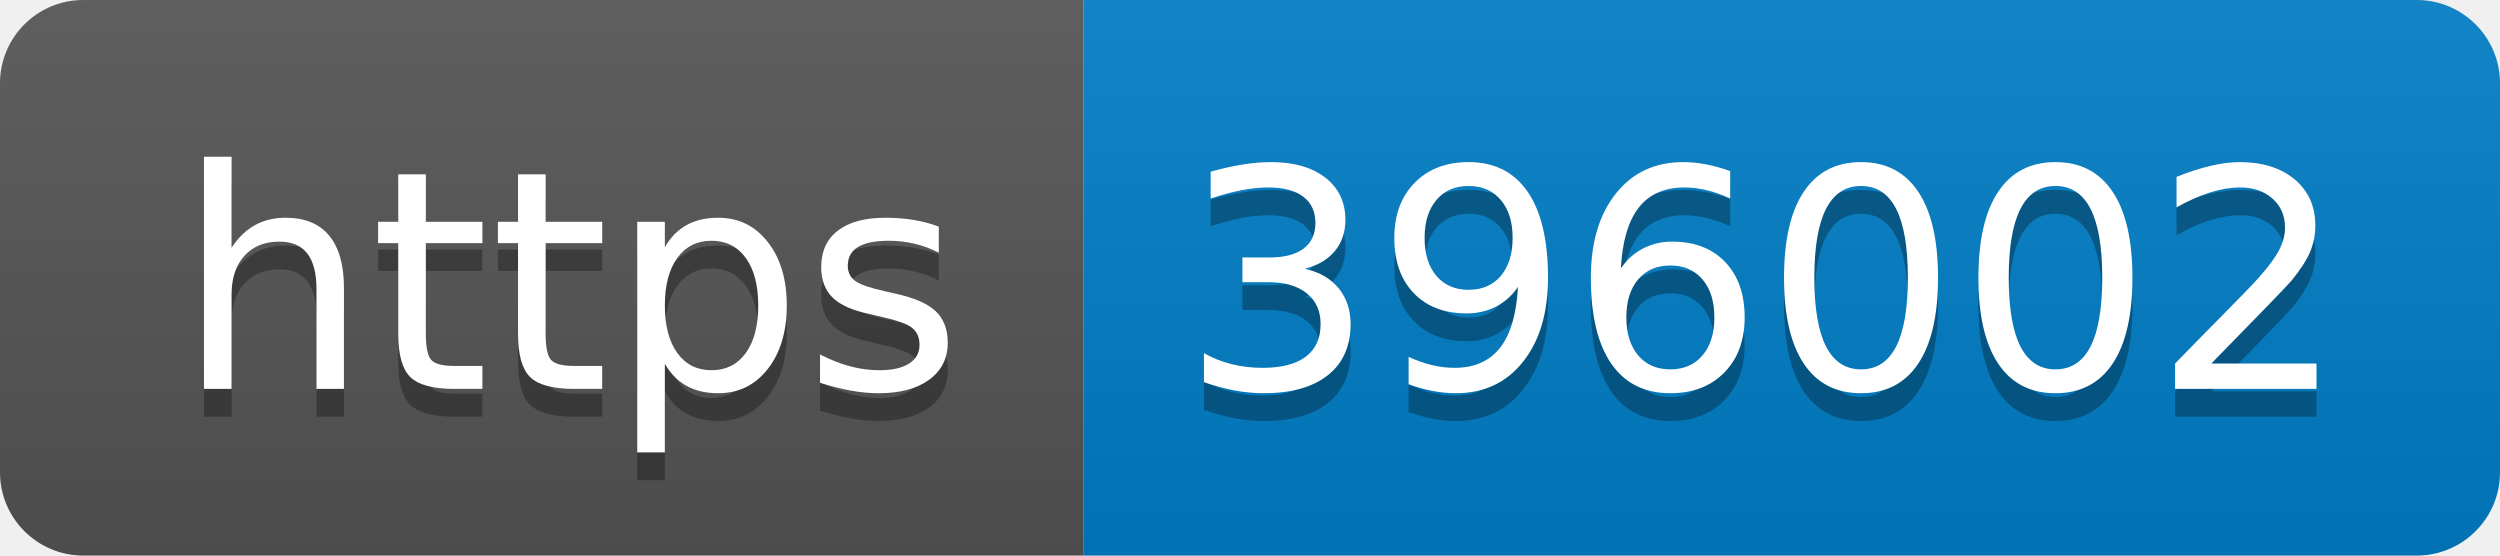
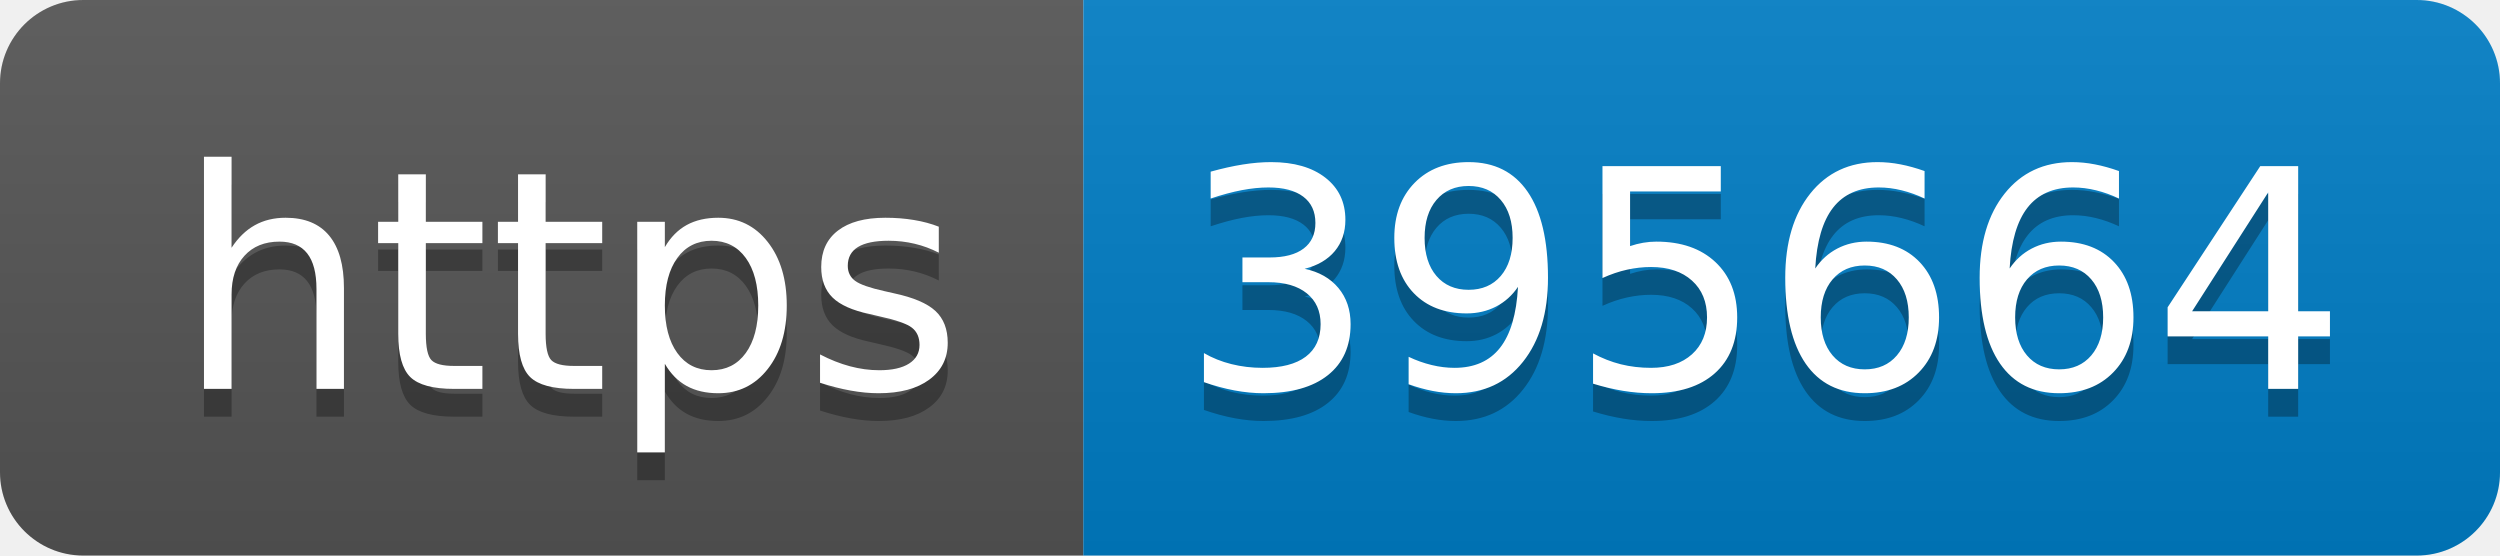
- <svg xmlns="http://www.w3.org/2000/svg" width="90" height="20" role="img" aria-label="https: 396002">
+ <svg xmlns="http://www.w3.org/2000/svg" width="90" height="20" role="img" aria-label="https: 395664">
  <linearGradient id="s" x2="0" y2="100%">
    <stop offset="0" stop-color="#bbb" stop-opacity=".1" />
    <stop offset="1" stop-opacity=".1" />
  </linearGradient>
  <clipPath id="r">
    <rect width="90" height="20" rx="3" fill="#fff" />
  </clipPath>
  <g clip-path="url(#r)">
    <rect width="39" height="20" fill="#555" />
    <rect x="39" width="51" height="20" fill="#007ec6" />
    <rect width="90" height="20" fill="url(#s)" />
  </g>
  <g fill="#fff" text-anchor="middle" font-family="Verdana,Geneva,DejaVu Sans,sans-serif" text-rendering="geometricPrecision" font-size="110">
    <text aria-hidden="true" x="205" y="150" fill="#010101" fill-opacity=".3" transform="scale(.1)" textLength="290">https</text>
    <text x="205" y="140" transform="scale(.1)" fill="#fff" textLength="290">https</text>
-     <text aria-hidden="true" x="635" y="150" fill="#010101" fill-opacity=".3" transform="scale(.1)" textLength="410">396002</text>
-     <text x="635" y="140" transform="scale(.1)" fill="#fff" textLength="410">396002</text>
+     <text aria-hidden="true" x="635" y="150" fill="#010101" fill-opacity=".3" transform="scale(.1)" textLength="410">395664</text>
+     <text x="635" y="140" transform="scale(.1)" fill="#fff" textLength="410">395664</text>
  </g>
</svg>
